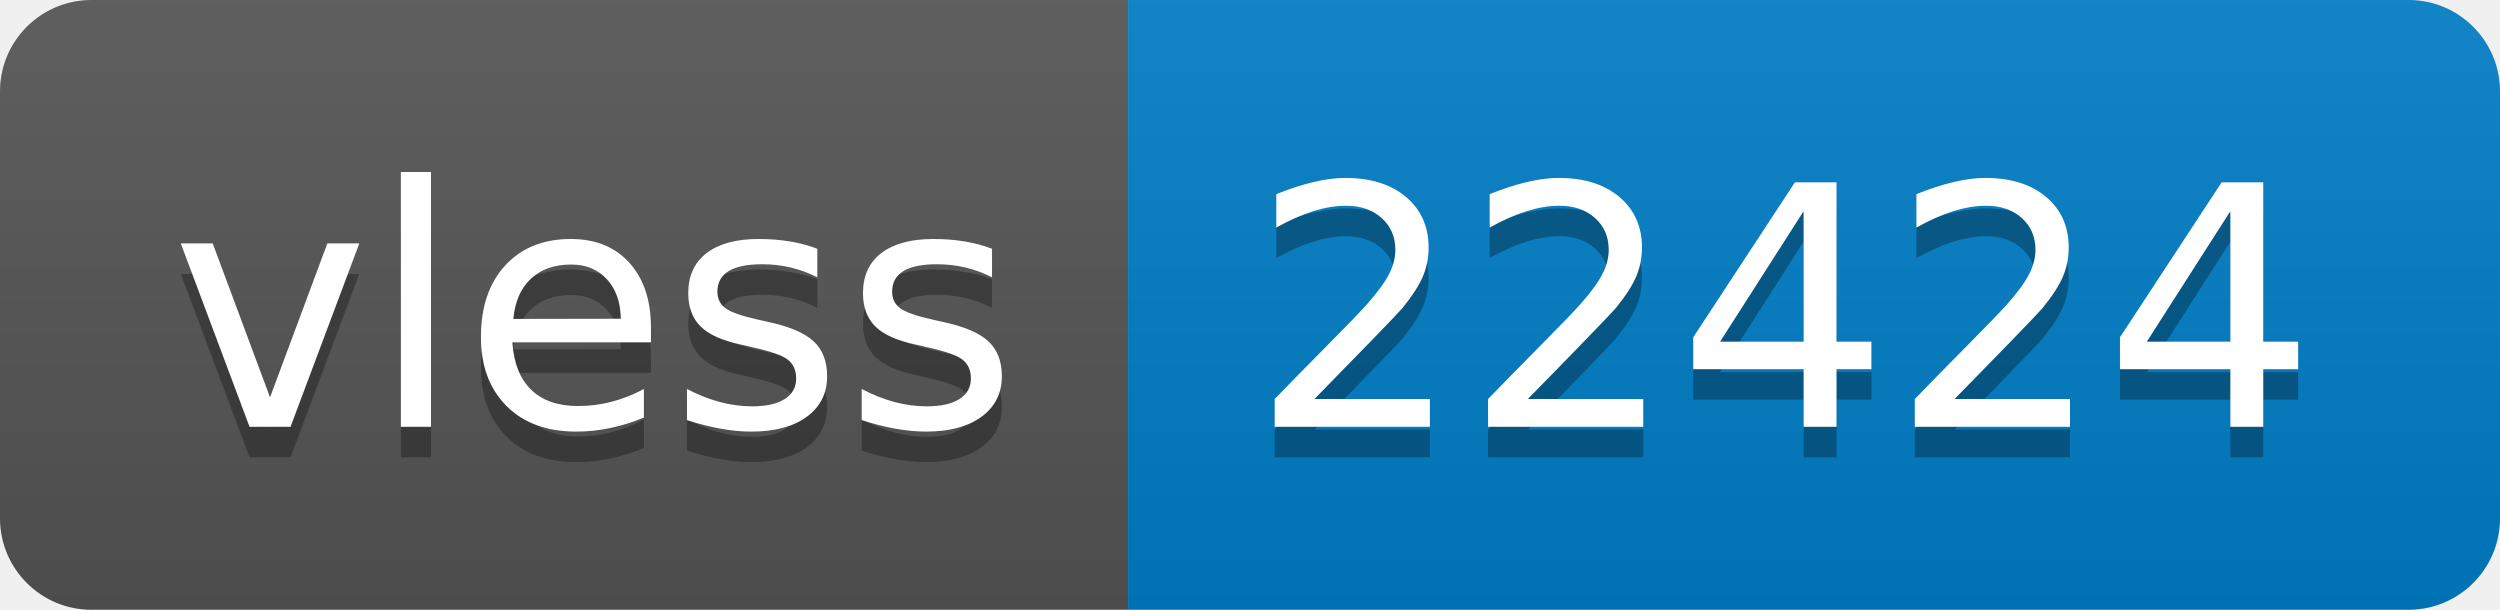
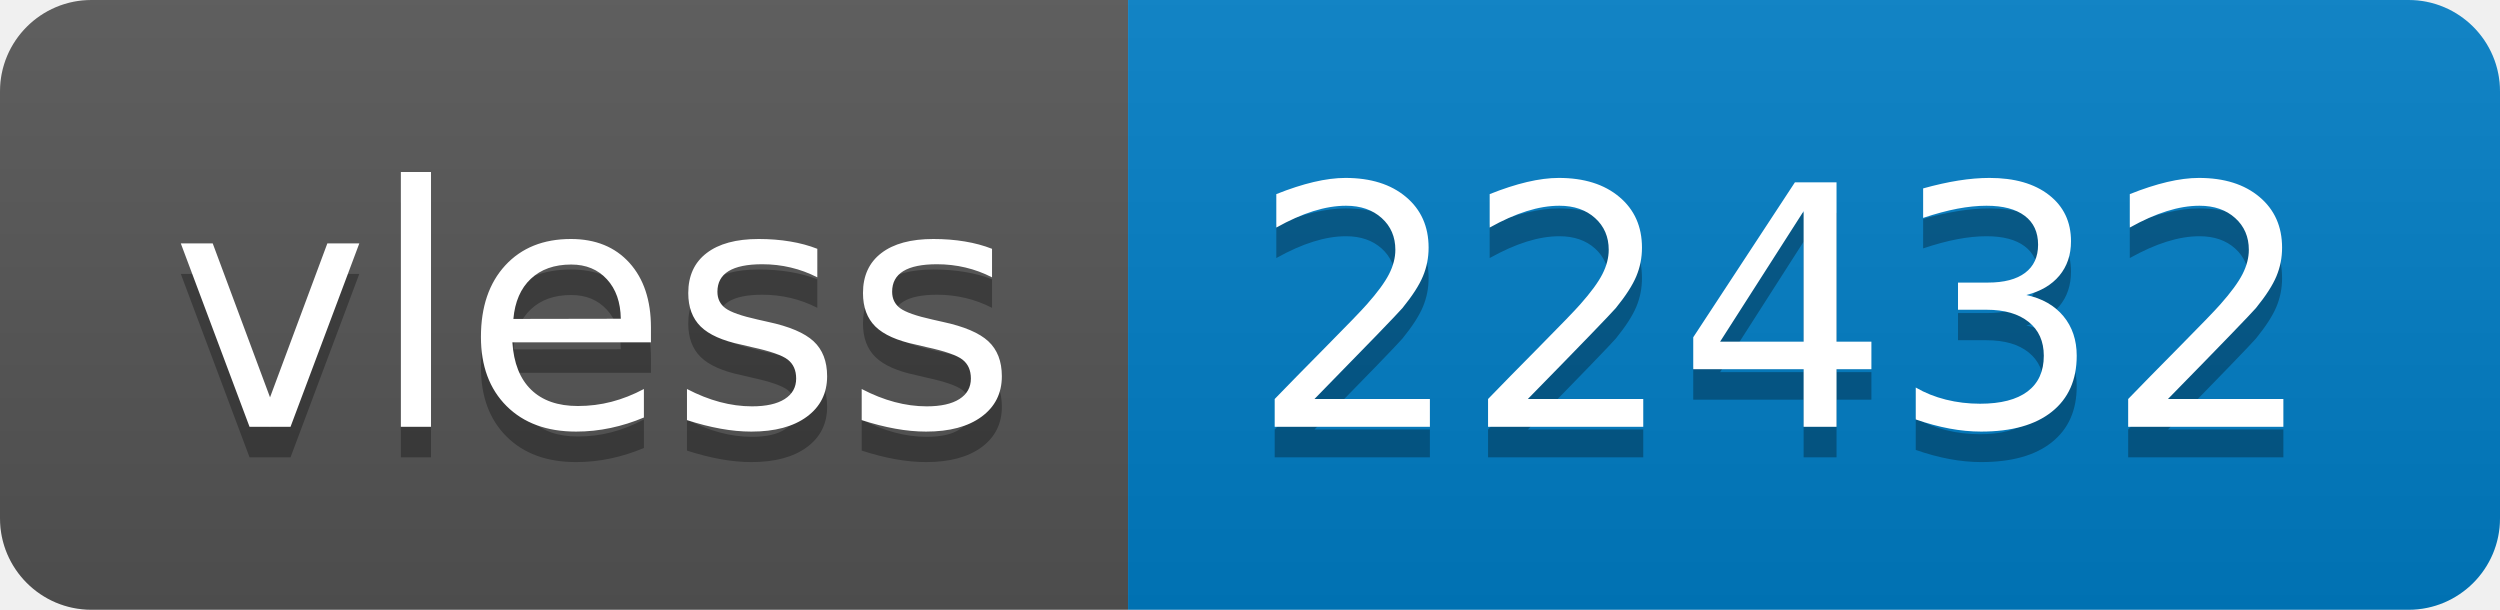
- <svg xmlns="http://www.w3.org/2000/svg" width="82" height="20" role="img" aria-label="vless: 22424">
+ <svg xmlns="http://www.w3.org/2000/svg" width="82" height="20" role="img" aria-label="vless: 22432">
  <linearGradient id="s" x2="0" y2="100%">
    <stop offset="0" stop-color="#bbb" stop-opacity=".1" />
    <stop offset="1" stop-opacity=".1" />
  </linearGradient>
  <clipPath id="r">
    <rect width="82" height="20" rx="3" fill="#fff" />
  </clipPath>
  <g clip-path="url(#r)">
    <rect width="37" height="20" fill="#555" />
    <rect x="37" width="45" height="20" fill="#007ec6" />
    <rect width="82" height="20" fill="url(#s)" />
  </g>
  <g fill="#fff" text-anchor="middle" font-family="Verdana,Geneva,DejaVu Sans,sans-serif" text-rendering="geometricPrecision" font-size="110">
    <text aria-hidden="true" x="195" y="150" fill="#010101" fill-opacity=".3" transform="scale(.1)" textLength="270">vless</text>
    <text x="195" y="140" transform="scale(.1)" fill="#fff" textLength="270">vless</text>
-     <text aria-hidden="true" x="585" y="150" fill="#010101" fill-opacity=".3" transform="scale(.1)" textLength="350">22424</text>
-     <text x="585" y="140" transform="scale(.1)" fill="#fff" textLength="350">22424</text>
+     <text aria-hidden="true" x="585" y="150" fill="#010101" fill-opacity=".3" transform="scale(.1)" textLength="350">22432</text>
+     <text x="585" y="140" transform="scale(.1)" fill="#fff" textLength="350">22432</text>
  </g>
</svg>
